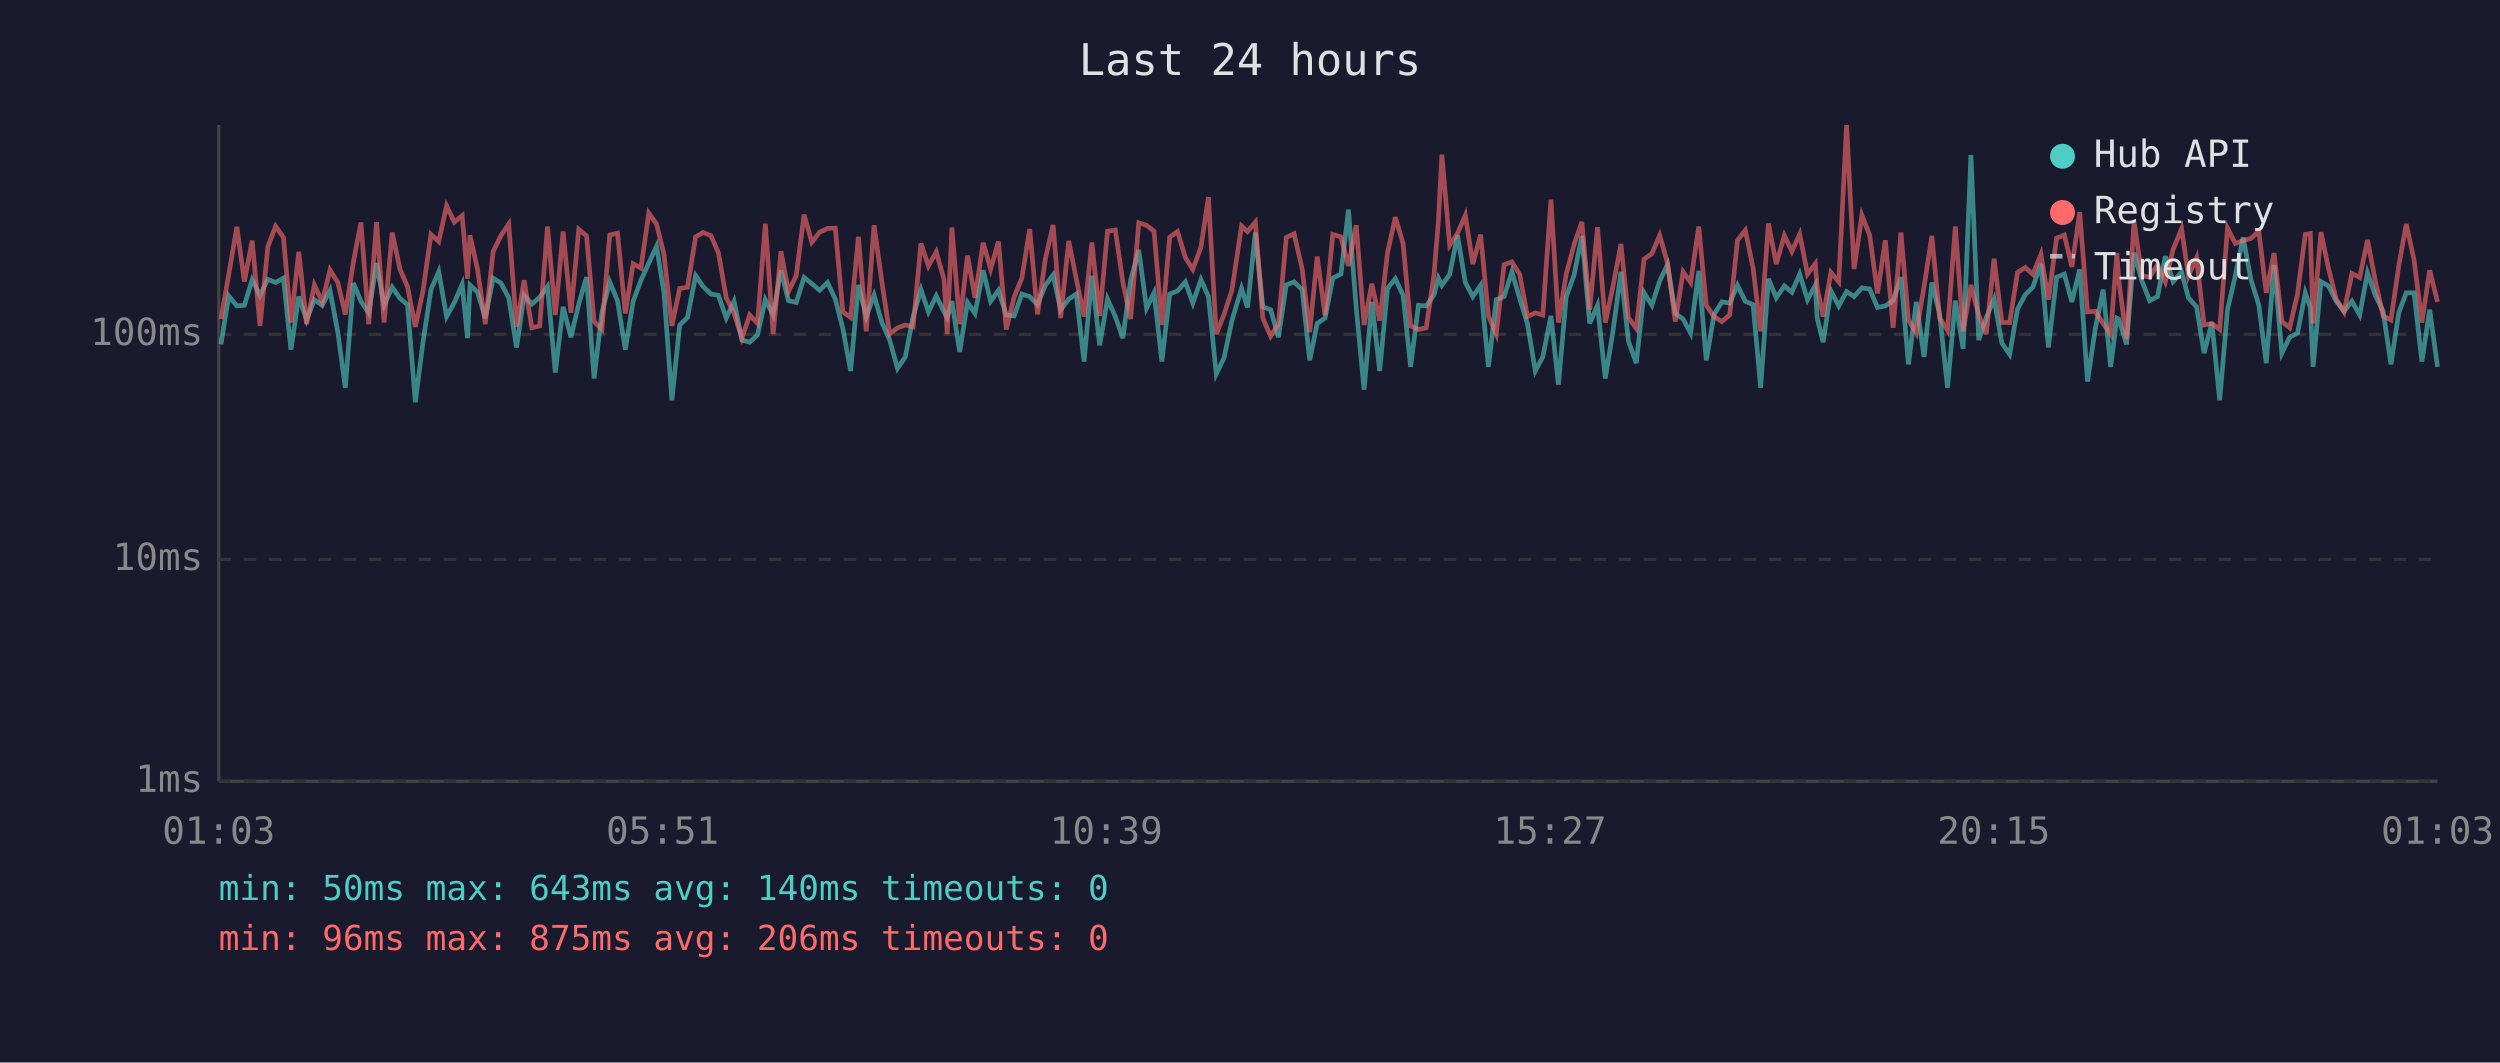
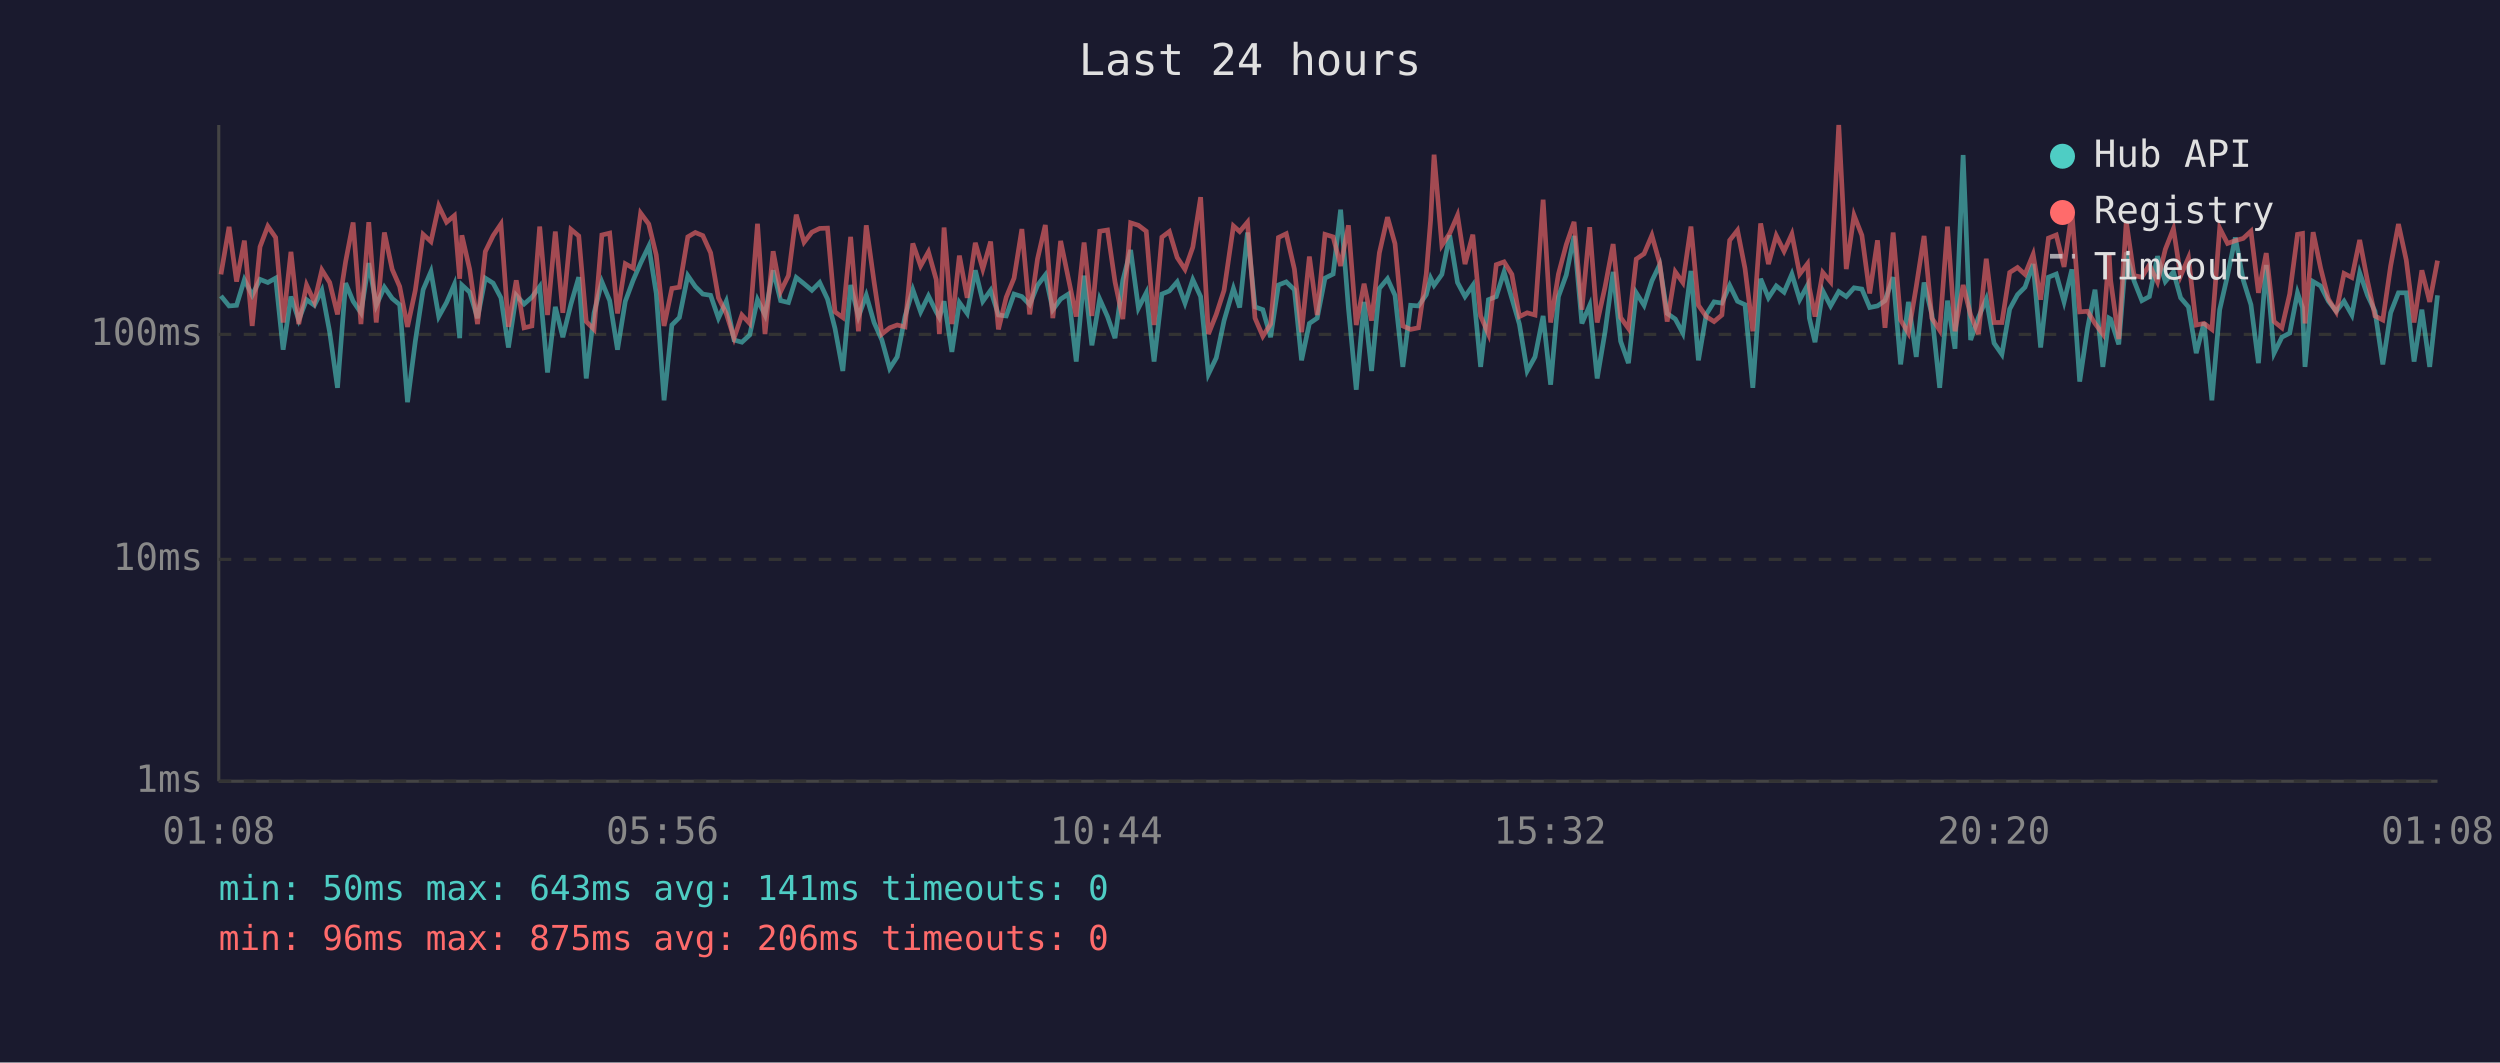
<svg xmlns="http://www.w3.org/2000/svg" viewBox="0 0 800 340" font-family="monospace" font-size="12">
  <rect width="800" height="340" fill="#1a1a2e" />
  <text x="400" y="24" fill="#e0e0e0" font-size="14" text-anchor="middle">Last 24 hours</text>
  <line x1="70" y1="40" x2="70" y2="250" stroke="#444" stroke-width="1" />
  <line x1="70" y1="250" x2="780" y2="250" stroke="#444" stroke-width="1" />
  <line x1="70" y1="250" x2="780" y2="250" stroke="#333" stroke-width="1" stroke-dasharray="4" />
  <text x="65" y="250" fill="#888" text-anchor="end" dominant-baseline="middle">1ms</text>
  <line x1="70" y1="179" x2="780" y2="179" stroke="#333" stroke-width="1" stroke-dasharray="4" />
  <text x="65" y="179" fill="#888" text-anchor="end" dominant-baseline="middle">10ms</text>
  <line x1="70" y1="107" x2="780" y2="107" stroke="#333" stroke-width="1" stroke-dasharray="4" />
  <text x="65" y="107" fill="#888" text-anchor="end" dominant-baseline="middle">100ms</text>
-   <text x="70" y="270" fill="#888" text-anchor="middle">01:03</text>
-   <text x="212" y="270" fill="#888" text-anchor="middle">05:51</text>
-   <text x="354" y="270" fill="#888" text-anchor="middle">10:39</text>
-   <text x="496" y="270" fill="#888" text-anchor="middle">15:27</text>
-   <text x="638" y="270" fill="#888" text-anchor="middle">20:15</text>
-   <text x="780" y="270" fill="#888" text-anchor="middle">01:03</text>
-   <polyline points="70.7,110.2 73.2,94.7 75.8,97.9 78.2,97.7 80.7,89.5 83.2,94.5 85.7,89.4 88.2,90.4 90.7,89.0 93.1,111.9 95.6,94.9 98.1,102.4 100.6,95.9 103.1,97.7 105.6,92.9 108.1,106.3 110.5,124.1 113.1,90.6 115.5,96.4 118.0,100.1 120.5,84.2 122.9,97.7 125.5,91.9 128.0,95.5 130.4,97.5 132.9,128.7 135.4,109.2 137.9,92.7 140.4,86.9 142.9,101.3 145.4,96.8 147.9,91.0 149.6,108.2 150.4,91.2 152.8,93.5 155.3,101.8 157.8,89.0 160.3,90.6 162.8,95.3 165.3,111.2 167.7,94.5 170.2,97.3 172.7,95.1 175.2,91.7 177.7,119.2 180.2,98.2 182.7,107.9 185.2,97.3 187.7,88.7 190.1,121.1 192.6,100.1 195.1,90.2 197.6,96.2 200.1,111.9 202.6,96.4 205.1,89.7 207.6,84.2 210.1,78.8 212.5,93.9 215.0,128.1 217.5,104.0 220.0,101.6 222.6,88.2 225.0,91.7 227.5,94.1 229.9,94.5 232.4,101.8 234.9,96.4 237.4,108.8 239.9,109.5 242.4,107.2 244.9,95.9 247.4,100.8 249.9,86.5 252.3,96.2 254.8,96.8 257.3,88.8 259.8,90.8 262.3,92.9 264.8,90.4 267.3,95.7 269.7,105.1 272.2,118.7 274.7,91.2 277.2,101.3 279.7,94.5 282.2,103.2 284.7,108.8 287.2,117.9 289.7,114.2 292.2,101.3 294.7,92.7 297.1,99.8 299.6,94.7 302.1,99.8 303.1,101.6 304.6,96.4 307.1,112.6 309.6,96.8 312.0,100.3 314.6,86.5 317.0,96.4 319.5,92.9 322.0,100.8 324.5,101.1 327.0,94.1 329.5,94.9 332.0,97.5 334.5,91.3 337.0,88.0 339.4,99.1 342.0,95.7 344.4,94.1 346.9,115.7 349.4,88.2 351.9,110.5 354.4,95.7 356.9,101.3 359.3,108.2 361.8,89.7 364.4,80.0 366.9,98.6 369.3,93.7 371.8,115.7 374.3,94.1 376.8,93.1 379.3,90.2 381.7,97.0 384.3,89.5 386.7,94.9 389.2,119.7 391.7,114.5 394.2,102.6 397.3,92.3 399.2,98.4 401.7,74.4 404.1,98.2 406.6,99.1 409.1,107.9 411.6,91.2 414.1,90.2 416.7,92.7 419.1,115.3 421.5,103.5 424.0,101.8 426.5,89.0 429.1,87.7 431.5,67.1 434.0,98.6 436.5,124.7 439.0,96.6 441.5,118.7 444.0,92.3 446.5,89.2 449.0,94.5 451.4,117.4 453.9,97.7 456.4,97.9 458.9,94.3 460.3,89.0 461.4,91.3 463.9,87.8 466.4,75.3 468.9,90.4 471.3,94.9 473.8,91.3 476.3,117.4 478.8,95.9 481.3,94.9 483.8,87.0 486.3,95.5 488.8,103.7 491.3,118.7 493.7,114.2 496.3,101.1 498.7,123.1 501.2,94.9 503.7,88.0 506.2,75.5 508.7,103.5 511.2,97.7 513.7,121.1 516.1,106.3 518.7,87.0 521.1,109.2 523.6,116.2 526.1,93.7 528.6,97.7 531.1,89.9 533.6,84.7 536.1,100.3 538.6,102.1 541.0,106.6 543.6,86.7 546.0,115.3 548.5,100.6 551.0,96.6 553.5,97.0 556.0,91.3 558.5,96.4 561.0,97.5 563.4,124.1 565.9,89.2 568.4,95.3 571.0,91.5 573.4,93.5 575.9,87.7 578.4,95.9 580.9,91.3 581.5,101.8 583.4,109.5 585.9,93.1 588.4,97.9 590.9,93.3 593.3,94.9 595.8,92.1 598.3,92.5 600.8,98.4 603.3,97.9 605.8,96.2 608.3,88.7 610.7,116.6 613.2,96.6 615.7,114.2 618.2,90.4 620.7,100.6 623.2,124.1 625.7,96.2 628.2,111.6 630.7,49.6 633.2,108.8 635.6,101.6 638.1,95.7 640.6,109.8 643.1,113.4 645.6,98.9 648.1,94.3 650.5,91.9 653.1,84.5 655.5,111.2 658.1,88.7 660.6,87.7 663.0,96.6 665.5,86.2 668.0,122.1 670.5,105.1 673.0,92.7 675.4,117.4 677.4,101.8 678.0,102.1 680.5,110.2 682.9,80.8 685.4,89.9 687.9,96.2 690.4,94.9 692.9,82.0 695.4,90.1 698.1,87.0 700.3,95.3 702.9,98.2 705.3,113.0 707.8,103.2 710.3,128.1 712.8,99.1 715.3,88.2 717.8,76.0 720.3,89.5 722.8,97.5 725.2,116.2 727.7,84.8 730.2,113.0 732.7,107.9 735.2,106.6 737.7,93.7 739.3,98.4 740.2,117.4 742.7,90.1 745.1,91.5 747.6,96.4 750.1,99.6 752.6,96.4 755.1,100.8 757.6,87.3 760.1,94.5 762.6,99.6 765.1,116.6 767.6,100.1 770.0,93.7 772.5,93.7 775.0,115.7 777.5,99.1 780.0,117.4" fill="none" stroke="#4ecdc4" stroke-width="1.5" opacity="0.6" />
-   <polyline points="70.7,102.1 73.2,87.8 75.8,72.6 78.2,90.1 80.7,77.0 83.2,104.3 85.7,79.0 88.2,72.4 90.7,76.0 93.1,103.2 95.6,80.6 98.1,103.7 100.6,91.2 103.1,96.6 105.6,86.4 108.1,90.4 110.5,100.6 113.1,83.7 115.5,71.2 118.0,103.7 120.5,71.1 122.9,103.2 125.5,74.4 128.0,86.2 130.4,91.7 132.9,104.6 135.4,92.9 137.9,75.0 140.4,77.3 142.9,65.9 145.4,71.1 147.9,69.0 149.6,89.2 150.4,75.3 152.8,86.2 155.3,103.7 157.8,80.5 160.3,75.4 162.8,71.7 165.3,104.6 167.7,89.7 170.2,104.9 172.7,104.3 175.2,72.5 177.7,100.8 180.2,74.1 182.7,100.1 185.2,73.4 187.7,75.5 190.1,102.9 192.6,105.4 195.1,75.2 197.6,74.6 200.1,100.3 202.6,84.4 205.1,85.8 207.6,68.2 210.1,71.7 212.5,81.6 215.0,104.3 217.5,92.3 220.0,91.9 222.6,75.8 225.0,74.4 227.5,75.4 229.9,80.9 232.4,95.3 234.9,100.3 237.4,108.2 239.9,100.8 242.4,103.5 244.9,71.6 247.4,106.9 249.9,80.4 252.3,93.3 254.8,88.2 257.3,68.7 259.8,77.5 262.3,74.3 264.8,73.1 267.3,73.0 269.7,99.8 272.2,101.6 274.7,75.8 277.2,106.0 279.7,72.1 282.2,90.2 284.7,106.9 287.2,104.9 289.7,104.0 292.2,104.6 294.7,77.9 297.1,85.1 299.6,80.6 302.1,89.5 303.1,106.9 304.6,72.8 307.1,103.7 309.6,81.8 312.0,95.3 314.6,77.7 317.0,86.1 319.5,77.3 322.0,105.4 324.5,95.1 327.0,89.0 329.5,73.3 332.0,100.6 334.5,82.9 337.0,72.0 339.4,101.8 342.0,77.1 344.4,89.2 346.9,101.3 349.4,77.6 351.9,101.1 354.4,74.0 356.9,73.6 359.3,90.2 361.8,102.1 364.4,71.3 366.9,72.1 369.3,74.0 371.8,104.0 374.3,75.9 376.8,74.1 379.3,82.4 381.7,86.2 384.3,79.1 386.7,63.1 389.2,106.9 391.7,100.6 394.2,92.9 397.3,72.3 399.2,74.1 401.7,71.1 404.1,101.8 406.6,107.6 409.1,103.7 411.6,76.0 414.1,74.8 416.7,86.1 419.1,106.3 421.5,82.1 424.0,100.8 426.5,75.0 429.1,75.8 431.5,85.1 434.0,72.1 436.5,104.0 439.0,90.8 441.5,102.6 444.0,80.9 446.5,69.5 449.0,78.0 451.4,104.3 453.9,105.4 456.4,104.9 458.9,87.7 460.3,70.5 461.4,49.5 463.9,78.5 466.4,74.7 468.9,68.9 471.3,84.5 473.8,75.1 476.3,101.1 478.8,106.9 481.3,84.7 483.8,83.8 486.3,87.8 488.8,101.3 491.3,100.1 493.7,100.8 496.3,63.9 498.7,103.2 501.2,87.7 503.7,78.3 506.2,71.0 508.7,99.1 511.2,72.7 513.7,103.2 516.1,91.9 518.7,78.1 521.1,101.6 523.6,105.1 526.1,82.9 528.6,81.2 531.1,75.3 533.6,84.2 536.1,102.9 538.6,87.0 541.0,90.4 543.6,72.5 546.0,97.7 548.5,101.3 551.0,102.9 553.5,100.8 556.0,76.9 558.5,73.7 561.0,85.9 563.4,106.0 565.9,71.5 568.4,84.5 571.0,75.4 573.4,80.4 575.9,74.9 578.4,87.7 580.9,84.4 581.5,92.1 583.4,101.3 585.9,87.2 588.4,90.2 590.9,40.0 593.3,86.1 595.8,68.9 598.3,75.3 600.8,93.9 603.3,76.9 605.8,104.9 608.3,74.4 610.7,102.4 613.2,106.6 615.7,91.7 618.2,75.5 620.7,101.8 623.2,105.7 625.7,72.5 628.2,106.0 630.7,91.2 633.2,100.8 635.6,106.9 638.1,82.8 640.6,103.2 643.1,103.2 645.6,87.2 648.1,85.6 650.5,87.8 653.1,81.4 655.5,95.9 658.1,76.2 660.6,75.2 663.0,85.4 665.5,67.9 668.0,99.8 670.5,99.6 673.0,103.5 675.4,106.9 677.4,81.0 678.0,89.7 680.5,108.5 682.9,70.9 685.4,88.2 687.9,88.7 690.4,84.7 692.9,90.2 695.4,79.8 698.1,73.2 700.3,88.3 702.9,82.5 705.3,104.0 707.8,103.5 710.3,105.4 712.8,73.0 715.3,77.9 717.8,77.0 720.3,76.3 722.8,74.0 725.2,93.7 727.7,81.0 730.2,102.9 732.7,104.9 735.2,94.1 737.7,75.0 739.3,74.7 740.2,103.5 742.7,74.3 745.1,85.8 747.6,95.7 750.1,99.8 752.6,87.5 755.1,88.8 757.6,76.8 760.1,89.9 762.6,101.1 765.1,102.4 767.6,85.1 770.0,71.7 772.5,83.2 775.0,103.2 777.5,86.5 780.0,96.6" fill="none" stroke="#ff6b6b" stroke-width="1.5" opacity="0.6" />
+   <text x="70" y="270" fill="#888" text-anchor="middle">01:08</text>
+   <text x="212" y="270" fill="#888" text-anchor="middle">05:56</text>
+   <text x="354" y="270" fill="#888" text-anchor="middle">10:44</text>
+   <text x="496" y="270" fill="#888" text-anchor="middle">15:32</text>
+   <text x="638" y="270" fill="#888" text-anchor="middle">20:20</text>
+   <text x="780" y="270" fill="#888" text-anchor="middle">01:08</text>
+   <polyline points="70.7,94.7 73.3,97.9 75.7,97.7 78.2,89.5 80.7,94.5 83.2,89.4 85.7,90.4 88.2,89.0 90.6,111.9 93.1,94.9 95.6,102.4 98.1,95.9 100.6,97.7 103.0,92.9 105.5,106.3 108.0,124.1 110.6,90.6 113.0,96.4 115.5,100.1 118.0,84.2 120.4,97.7 123.0,91.9 125.5,95.5 127.9,97.5 130.4,128.7 132.9,109.2 135.4,92.7 137.9,86.9 140.4,101.3 142.9,96.8 145.4,91.0 147.1,108.2 147.8,91.2 150.3,93.5 152.8,101.8 155.3,89.0 157.8,90.6 160.3,95.3 162.7,111.2 165.2,94.5 167.7,97.3 170.2,95.1 172.7,91.7 175.2,119.2 177.7,98.2 180.1,107.9 182.7,97.3 185.2,88.7 187.6,121.1 190.1,100.1 192.6,90.2 195.1,96.2 197.6,111.9 200.1,96.4 202.6,89.7 205.0,84.2 207.6,78.8 210.0,93.9 212.5,128.1 215.0,104.0 217.4,101.6 220.1,88.2 222.5,91.7 224.9,94.1 227.4,94.5 229.9,101.8 232.4,96.4 234.9,108.8 237.4,109.5 239.9,107.2 242.4,95.9 244.8,100.8 247.4,86.5 249.8,96.2 252.3,96.8 254.8,88.8 257.3,90.8 259.8,92.9 262.3,90.4 264.8,95.7 267.2,105.1 269.7,118.7 272.2,91.2 274.7,101.3 277.2,94.5 279.7,103.2 282.2,108.8 284.7,117.9 287.1,114.2 289.6,101.3 292.1,92.7 294.6,99.8 297.1,94.7 299.6,99.8 300.6,101.6 302.1,96.4 304.6,112.6 307.0,96.8 309.5,100.3 312.1,86.5 314.5,96.4 317.0,92.9 319.5,100.8 322.0,101.1 324.5,94.1 327.0,94.9 329.5,97.5 332.0,91.3 334.5,88.0 336.9,99.1 339.4,95.7 341.9,94.1 344.4,115.7 346.9,88.2 349.4,110.5 351.9,95.7 354.4,101.3 356.8,108.2 359.3,89.7 361.8,80.0 364.3,98.6 366.8,93.7 369.3,115.7 371.8,94.1 374.2,93.1 376.7,90.2 379.2,97.0 381.7,89.5 384.2,94.9 386.7,119.7 389.2,114.5 391.7,102.6 394.7,92.3 396.7,98.4 399.2,74.4 401.6,98.2 404.1,99.1 406.6,107.9 409.1,91.2 411.6,90.2 414.2,92.7 416.5,115.3 419.0,103.5 421.5,101.8 424.0,89.0 426.6,87.7 429.0,67.1 431.5,98.6 434.0,124.7 436.5,96.6 438.9,118.7 441.4,92.3 444.0,89.2 446.4,94.5 448.9,117.4 451.4,97.7 453.9,97.9 456.4,94.3 457.8,89.0 458.9,91.3 461.4,87.8 463.9,75.3 466.4,90.4 468.8,94.9 471.3,91.3 473.8,117.4 476.3,95.9 478.8,94.9 481.3,87.0 483.8,95.5 486.2,103.7 488.7,118.7 491.2,114.2 493.8,101.1 496.2,123.1 498.7,94.9 501.2,88.0 503.7,75.5 506.2,103.5 508.7,97.7 511.1,121.1 513.6,106.3 516.2,87.0 518.6,109.2 521.1,116.2 523.6,93.7 526.1,97.7 528.6,89.9 531.1,84.7 533.5,100.3 536.1,102.1 538.5,106.6 541.1,86.7 543.5,115.3 546.0,100.6 548.5,96.6 551.0,97.0 553.5,91.3 556.0,96.4 558.4,97.5 560.9,124.1 563.4,89.2 565.9,95.3 568.4,91.5 570.9,93.5 573.4,87.7 575.9,95.9 578.4,91.3 579.0,101.8 580.8,109.5 583.3,93.1 585.8,97.9 588.4,93.3 590.8,94.9 593.3,92.1 595.8,92.5 598.3,98.4 600.8,97.9 603.2,96.2 605.8,88.7 608.2,116.6 610.7,96.6 613.2,114.2 615.7,90.4 618.2,100.6 620.7,124.1 623.2,96.2 625.6,111.6 628.2,49.6 630.6,108.8 633.1,101.6 635.6,95.7 638.1,109.8 640.6,113.4 643.1,98.9 645.6,94.3 648.0,91.9 650.6,84.5 653.0,111.2 655.5,88.7 658.0,87.7 660.5,96.6 663.0,86.2 665.5,122.1 668.0,105.1 670.4,92.7 672.9,117.4 674.9,101.8 675.4,102.1 678.0,110.2 680.4,80.8 682.9,89.9 685.4,96.2 687.8,94.9 690.4,82.0 692.9,90.1 695.5,87.0 697.8,95.3 700.3,98.2 702.8,113.0 705.3,103.2 707.8,128.1 710.3,99.1 712.8,88.2 715.3,76.0 717.8,89.5 720.3,97.5 722.7,116.2 725.2,84.8 727.7,113.0 730.2,107.9 732.7,106.6 735.2,93.7 736.8,98.4 737.6,117.4 740.2,90.1 742.6,91.5 745.1,96.4 747.6,99.6 750.1,96.4 752.6,100.8 755.1,87.3 757.6,94.5 760.0,99.6 762.5,116.6 765.0,100.1 767.5,93.7 770.0,93.7 772.5,115.7 775.0,99.1 777.5,117.4 780.0,94.5" fill="none" stroke="#4ecdc4" stroke-width="1.5" opacity="0.6" />
+   <polyline points="70.7,87.8 73.3,72.6 75.7,90.1 78.2,77.0 80.7,104.3 83.2,79.0 85.7,72.4 88.2,76.0 90.6,103.2 93.1,80.6 95.6,103.7 98.1,91.2 100.6,96.6 103.0,86.4 105.5,90.4 108.0,100.6 110.6,83.7 113.0,71.2 115.5,103.7 118.0,71.1 120.4,103.2 123.0,74.4 125.5,86.2 127.9,91.7 130.4,104.6 132.9,92.9 135.4,75.0 137.9,77.3 140.4,65.9 142.9,71.1 145.4,69.0 147.1,89.2 147.8,75.3 150.3,86.2 152.8,103.7 155.3,80.5 157.8,75.4 160.3,71.7 162.7,104.6 165.2,89.7 167.7,104.9 170.2,104.3 172.7,72.5 175.2,100.8 177.7,74.1 180.1,100.1 182.7,73.4 185.2,75.5 187.6,102.9 190.1,105.4 192.6,75.2 195.1,74.6 197.6,100.3 200.1,84.4 202.6,85.8 205.0,68.2 207.6,71.7 210.0,81.6 212.5,104.3 215.0,92.3 217.4,91.9 220.1,75.8 222.5,74.4 224.9,75.4 227.4,80.9 229.9,95.3 232.4,100.3 234.9,108.2 237.4,100.8 239.9,103.5 242.4,71.6 244.8,106.9 247.4,80.4 249.8,93.3 252.3,88.2 254.8,68.7 257.3,77.5 259.8,74.3 262.3,73.1 264.8,73.0 267.2,99.8 269.7,101.6 272.2,75.8 274.7,106.0 277.2,72.1 279.7,90.2 282.2,106.9 284.7,104.9 287.1,104.0 289.6,104.6 292.1,77.9 294.6,85.1 297.1,80.6 299.6,89.5 300.6,106.9 302.1,72.8 304.6,103.7 307.0,81.8 309.5,95.3 312.1,77.7 314.5,86.1 317.0,77.3 319.5,105.4 322.0,95.1 324.5,89.0 327.0,73.3 329.5,100.6 332.0,82.9 334.5,72.0 336.9,101.8 339.4,77.1 341.9,89.2 344.4,101.3 346.9,77.6 349.4,101.1 351.9,74.0 354.4,73.6 356.8,90.2 359.3,102.1 361.8,71.3 364.3,72.1 366.8,74.0 369.3,104.0 371.8,75.9 374.2,74.1 376.7,82.4 379.2,86.2 381.7,79.1 384.2,63.1 386.7,106.9 389.2,100.6 391.7,92.9 394.7,72.3 396.7,74.1 399.2,71.1 401.6,101.8 404.1,107.6 406.6,103.7 409.1,76.0 411.6,74.8 414.2,86.1 416.5,106.3 419.0,82.1 421.5,100.8 424.0,75.0 426.6,75.8 429.0,85.1 431.5,72.1 434.0,104.0 436.5,90.8 438.9,102.6 441.4,80.9 444.0,69.5 446.4,78.0 448.9,104.3 451.4,105.4 453.9,104.9 456.4,87.7 457.8,70.5 458.9,49.5 461.4,78.5 463.9,74.7 466.4,68.9 468.8,84.5 471.3,75.1 473.8,101.1 476.3,106.9 478.8,84.7 481.3,83.8 483.8,87.8 486.2,101.3 488.7,100.1 491.2,100.8 493.8,63.9 496.2,103.2 498.7,87.7 501.2,78.3 503.7,71.0 506.2,99.1 508.7,72.7 511.1,103.2 513.6,91.9 516.2,78.1 518.6,101.6 521.1,105.1 523.6,82.9 526.1,81.2 528.6,75.3 531.1,84.2 533.5,102.9 536.1,87.0 538.5,90.4 541.1,72.5 543.5,97.7 546.0,101.3 548.5,102.9 551.0,100.8 553.5,76.9 556.0,73.7 558.4,85.9 560.9,106.0 563.4,71.5 565.9,84.5 568.4,75.4 570.9,80.4 573.4,74.9 575.9,87.7 578.4,84.4 579.0,92.1 580.8,101.3 583.3,87.2 585.8,90.2 588.4,40.0 590.8,86.1 593.3,68.9 595.8,75.3 598.3,93.9 600.8,76.9 603.2,104.9 605.8,74.4 608.2,102.4 610.7,106.6 613.2,91.7 615.7,75.5 618.2,101.8 620.7,105.7 623.2,72.5 625.6,106.0 628.2,91.2 630.6,100.8 633.1,106.9 635.6,82.8 638.1,103.2 640.6,103.2 643.1,87.2 645.6,85.6 648.0,87.8 650.6,81.4 653.0,95.9 655.5,76.2 658.0,75.2 660.5,85.4 663.0,67.9 665.5,99.8 668.0,99.6 670.4,103.5 672.9,106.9 674.9,81.0 675.4,89.7 678.0,108.5 680.4,70.9 682.9,88.2 685.4,88.7 687.8,84.7 690.4,90.2 692.9,79.8 695.5,73.2 697.8,88.3 700.3,82.5 702.8,104.0 705.3,103.5 707.8,105.4 710.3,73.0 712.8,77.9 715.3,77.0 717.8,76.3 720.3,74.0 722.7,93.7 725.2,81.0 727.7,102.9 730.2,104.9 732.7,94.1 735.2,75.0 736.8,74.7 737.6,103.5 740.2,74.3 742.6,85.8 745.1,95.7 747.6,99.8 750.1,87.5 752.6,88.8 755.1,76.8 757.6,89.9 760.0,101.1 762.5,102.4 765.0,85.1 767.5,71.7 770.0,83.2 772.5,103.2 775.0,86.5 777.5,96.6 780.0,83.4" fill="none" stroke="#ff6b6b" stroke-width="1.5" opacity="0.6" />
  <circle cx="660" cy="50" r="4" fill="#4ecdc4" />
  <text x="670" y="50" fill="#e0e0e0" dominant-baseline="middle">Hub API</text>
  <circle cx="660" cy="68" r="4" fill="#ff6b6b" />
  <text x="670" y="68" fill="#e0e0e0" dominant-baseline="middle">Registry</text>
  <line x1="656" y1="82" x2="664" y2="82" stroke="#e0e0e0" stroke-width="1.5" stroke-dasharray="4,3" opacity="0.7" />
  <text x="670" y="86" fill="#e0e0e0" dominant-baseline="middle">Timeout</text>
-   <text x="70" y="288" fill="#4ecdc4" font-size="11">min: 50ms  max: 643ms  avg: 140ms  timeouts: 0</text>
+   <text x="70" y="288" fill="#4ecdc4" font-size="11">min: 50ms  max: 643ms  avg: 141ms  timeouts: 0</text>
  <text x="70" y="304" fill="#ff6b6b" font-size="11">min: 96ms  max: 875ms  avg: 206ms  timeouts: 0</text>
</svg>
